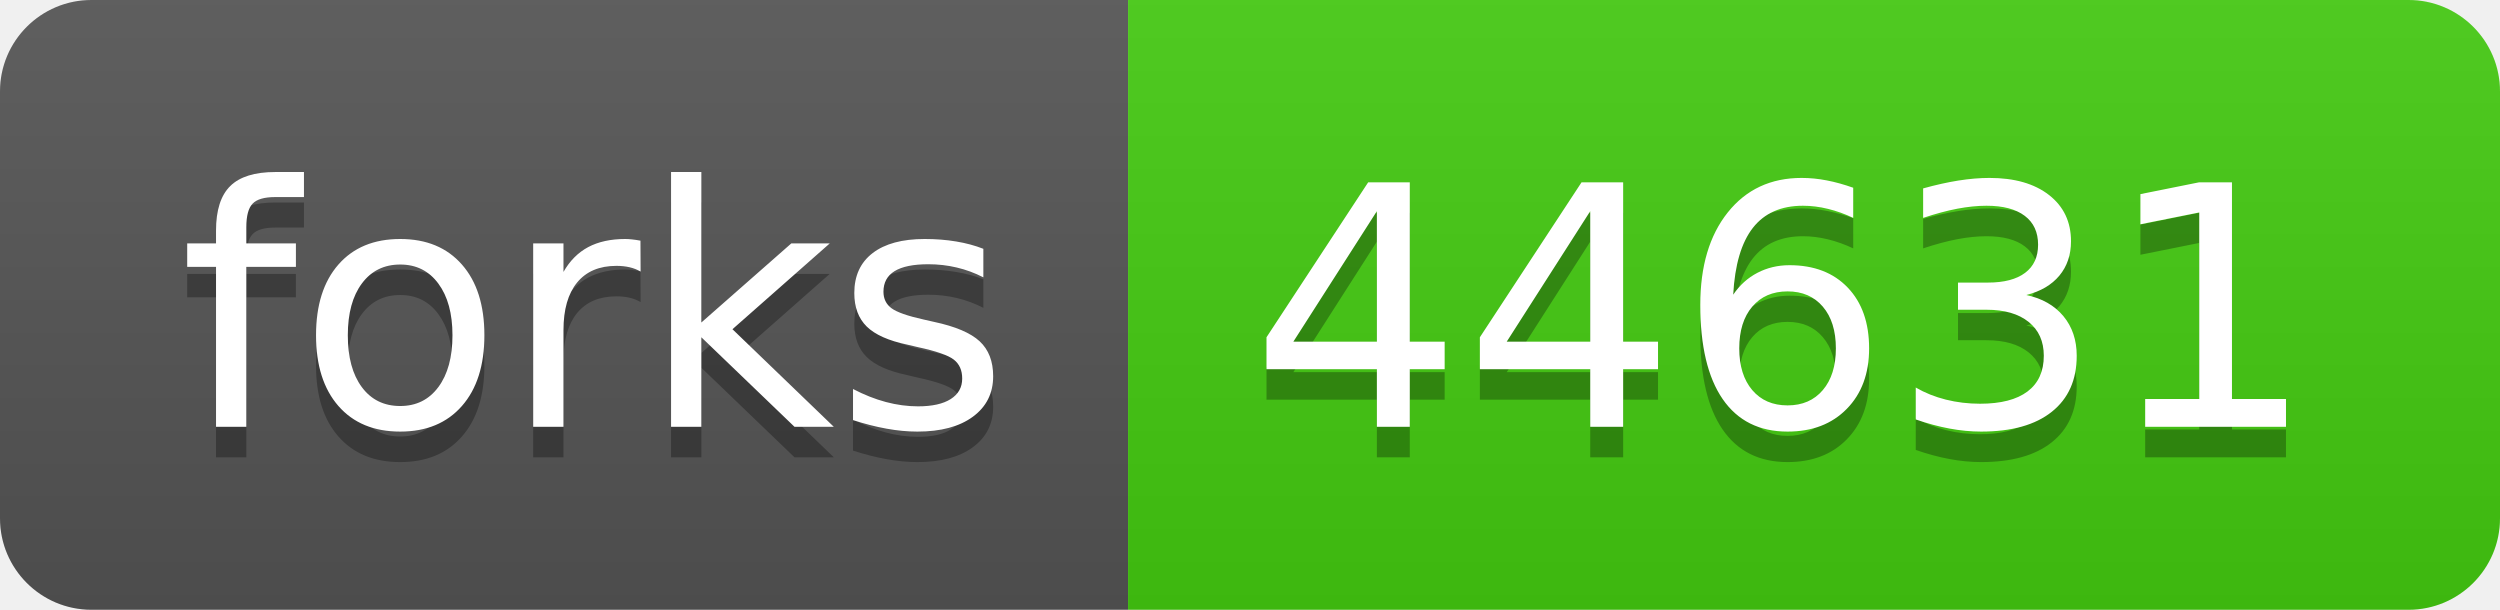
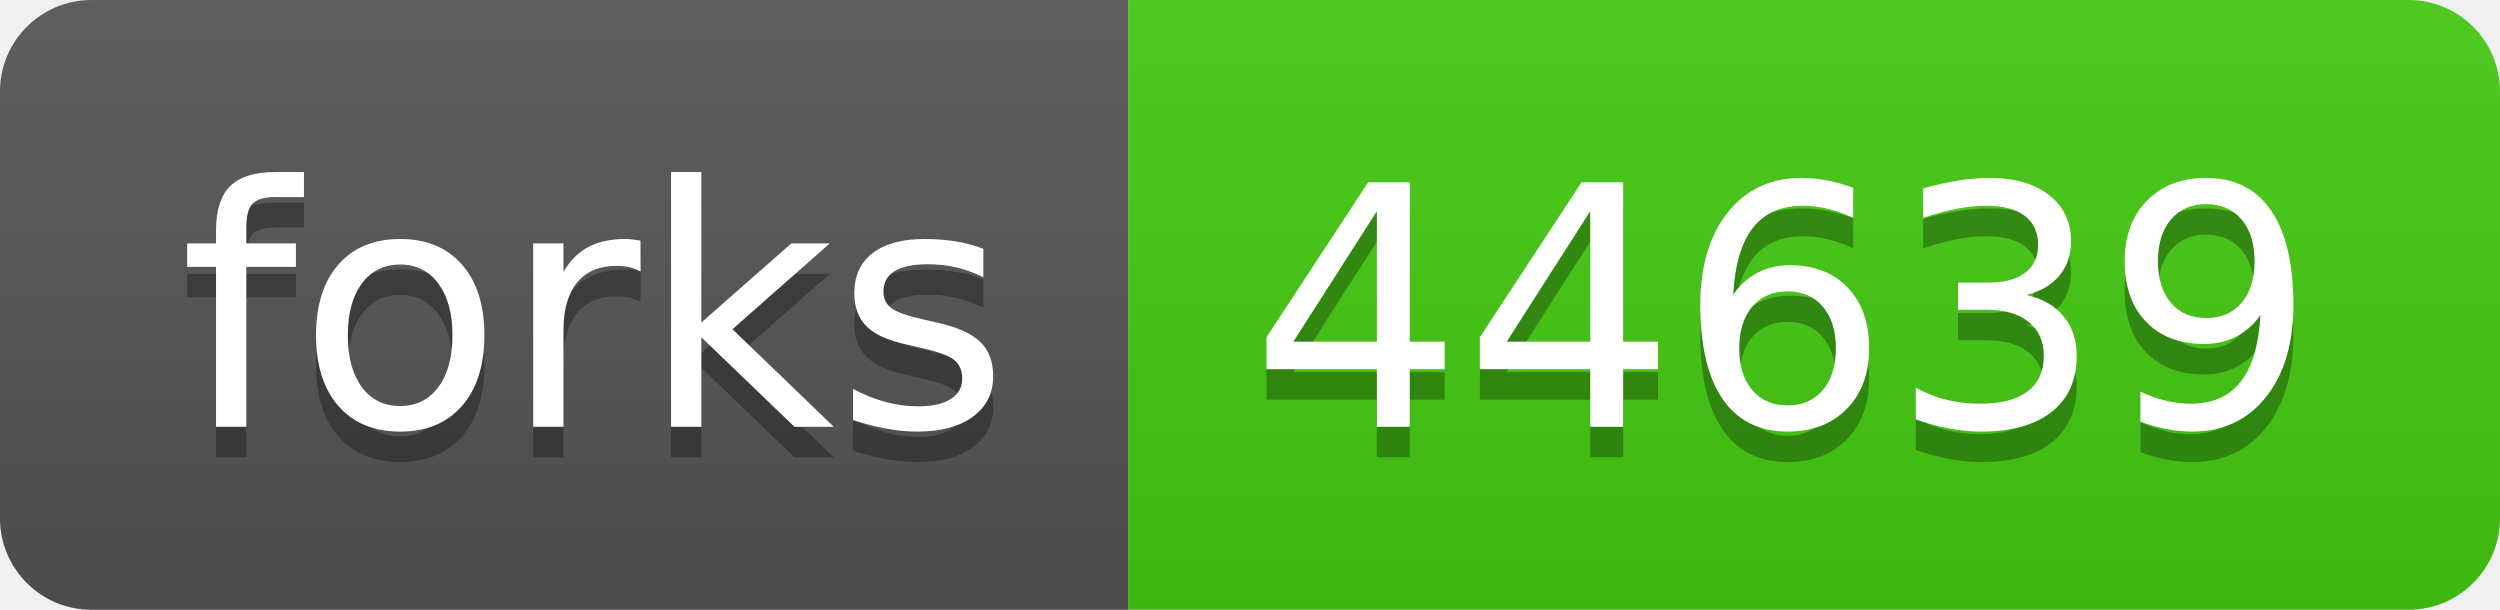
- <svg xmlns="http://www.w3.org/2000/svg" width="82" height="20" role="img" aria-label="forks: 44631">
+ <svg xmlns="http://www.w3.org/2000/svg" width="82" height="20" role="img" aria-label="forks: 44639">
  <linearGradient id="s" x2="0" y2="100%">
    <stop offset="0" stop-color="#bbb" stop-opacity=".1" />
    <stop offset="1" stop-opacity=".1" />
  </linearGradient>
  <clipPath id="r">
    <rect width="82" height="20" rx="3" fill="#fff" />
  </clipPath>
  <g clip-path="url(#r)">
    <rect width="37" height="20" fill="#555" />
    <rect x="37" width="45" height="20" fill="#4c1" />
    <rect width="82" height="20" fill="url(#s)" />
  </g>
  <g fill="#fff" text-anchor="middle" font-family="Verdana,Geneva,DejaVu Sans,sans-serif" text-rendering="geometricPrecision" font-size="110">
    <text aria-hidden="true" x="195" y="150" fill="#010101" fill-opacity=".3" transform="scale(.1)" textLength="270">forks</text>
    <text x="195" y="140" transform="scale(.1)" fill="#fff" textLength="270">forks</text>
-     <text aria-hidden="true" x="585" y="150" fill="#010101" fill-opacity=".3" transform="scale(.1)" textLength="350">44631</text>
-     <text x="585" y="140" transform="scale(.1)" fill="#fff" textLength="350">44631</text>
+     <text aria-hidden="true" x="585" y="150" fill="#010101" fill-opacity=".3" transform="scale(.1)" textLength="350">44639</text>
+     <text x="585" y="140" transform="scale(.1)" fill="#fff" textLength="350">44639</text>
  </g>
</svg>
